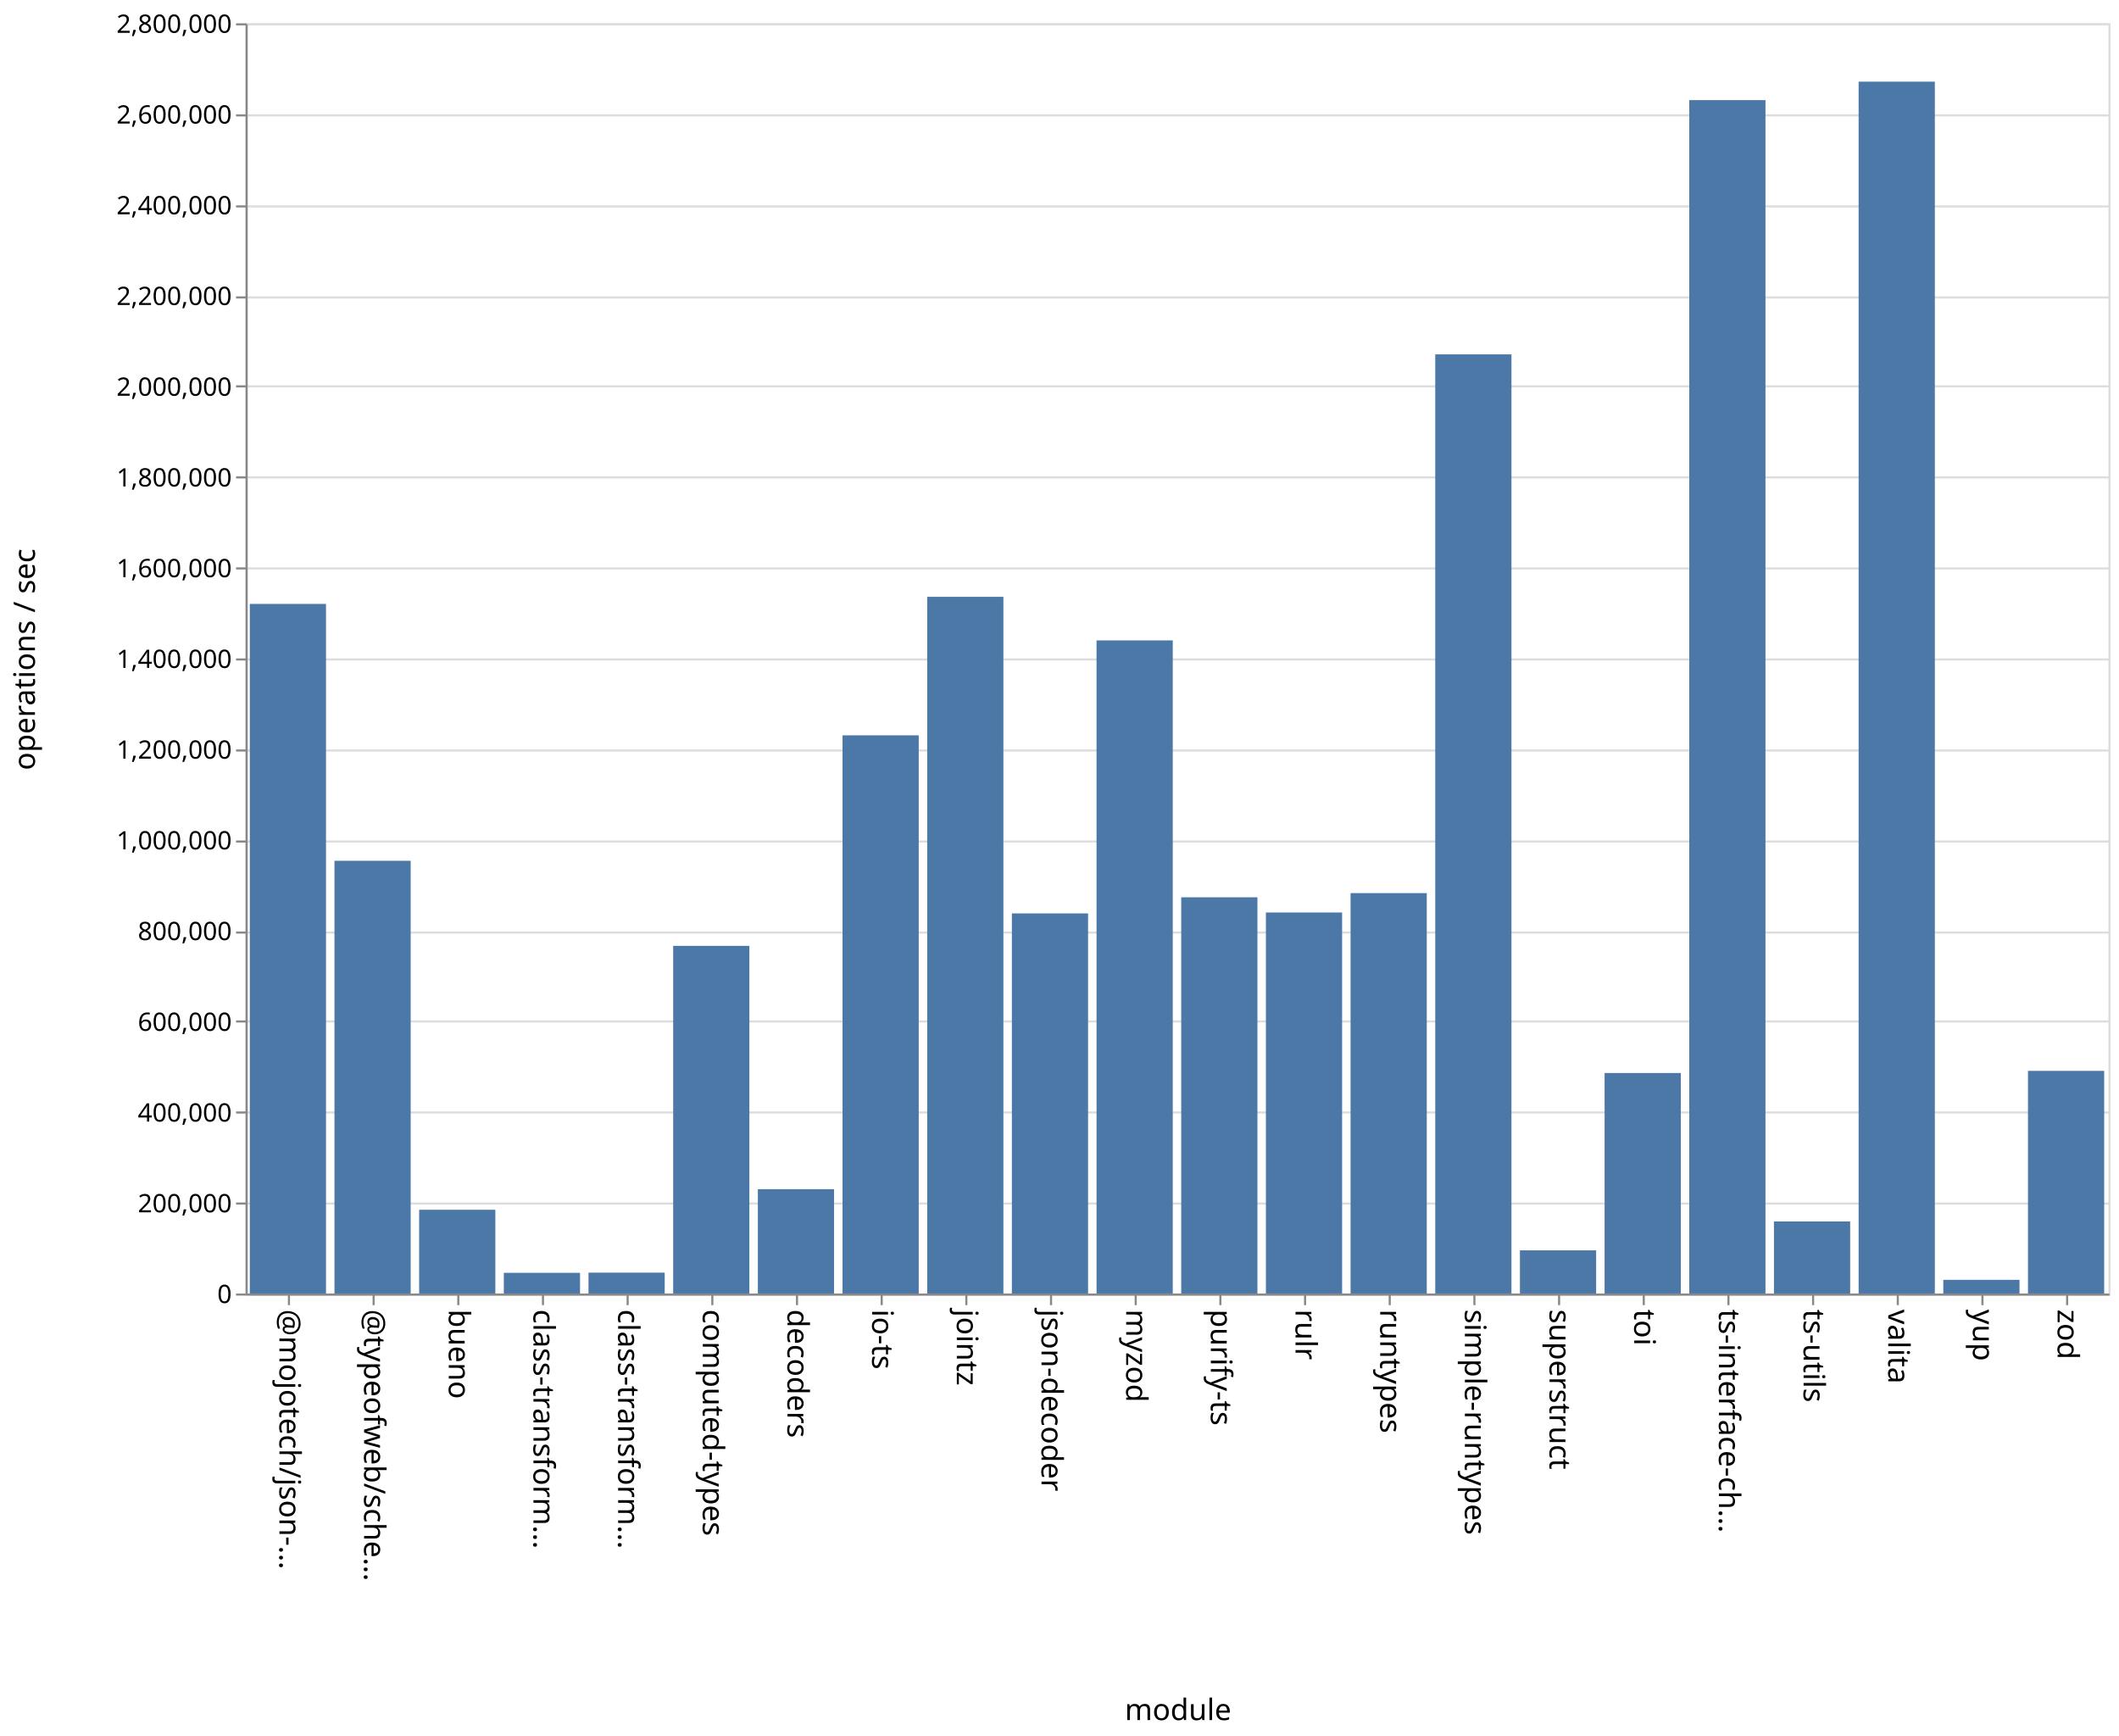
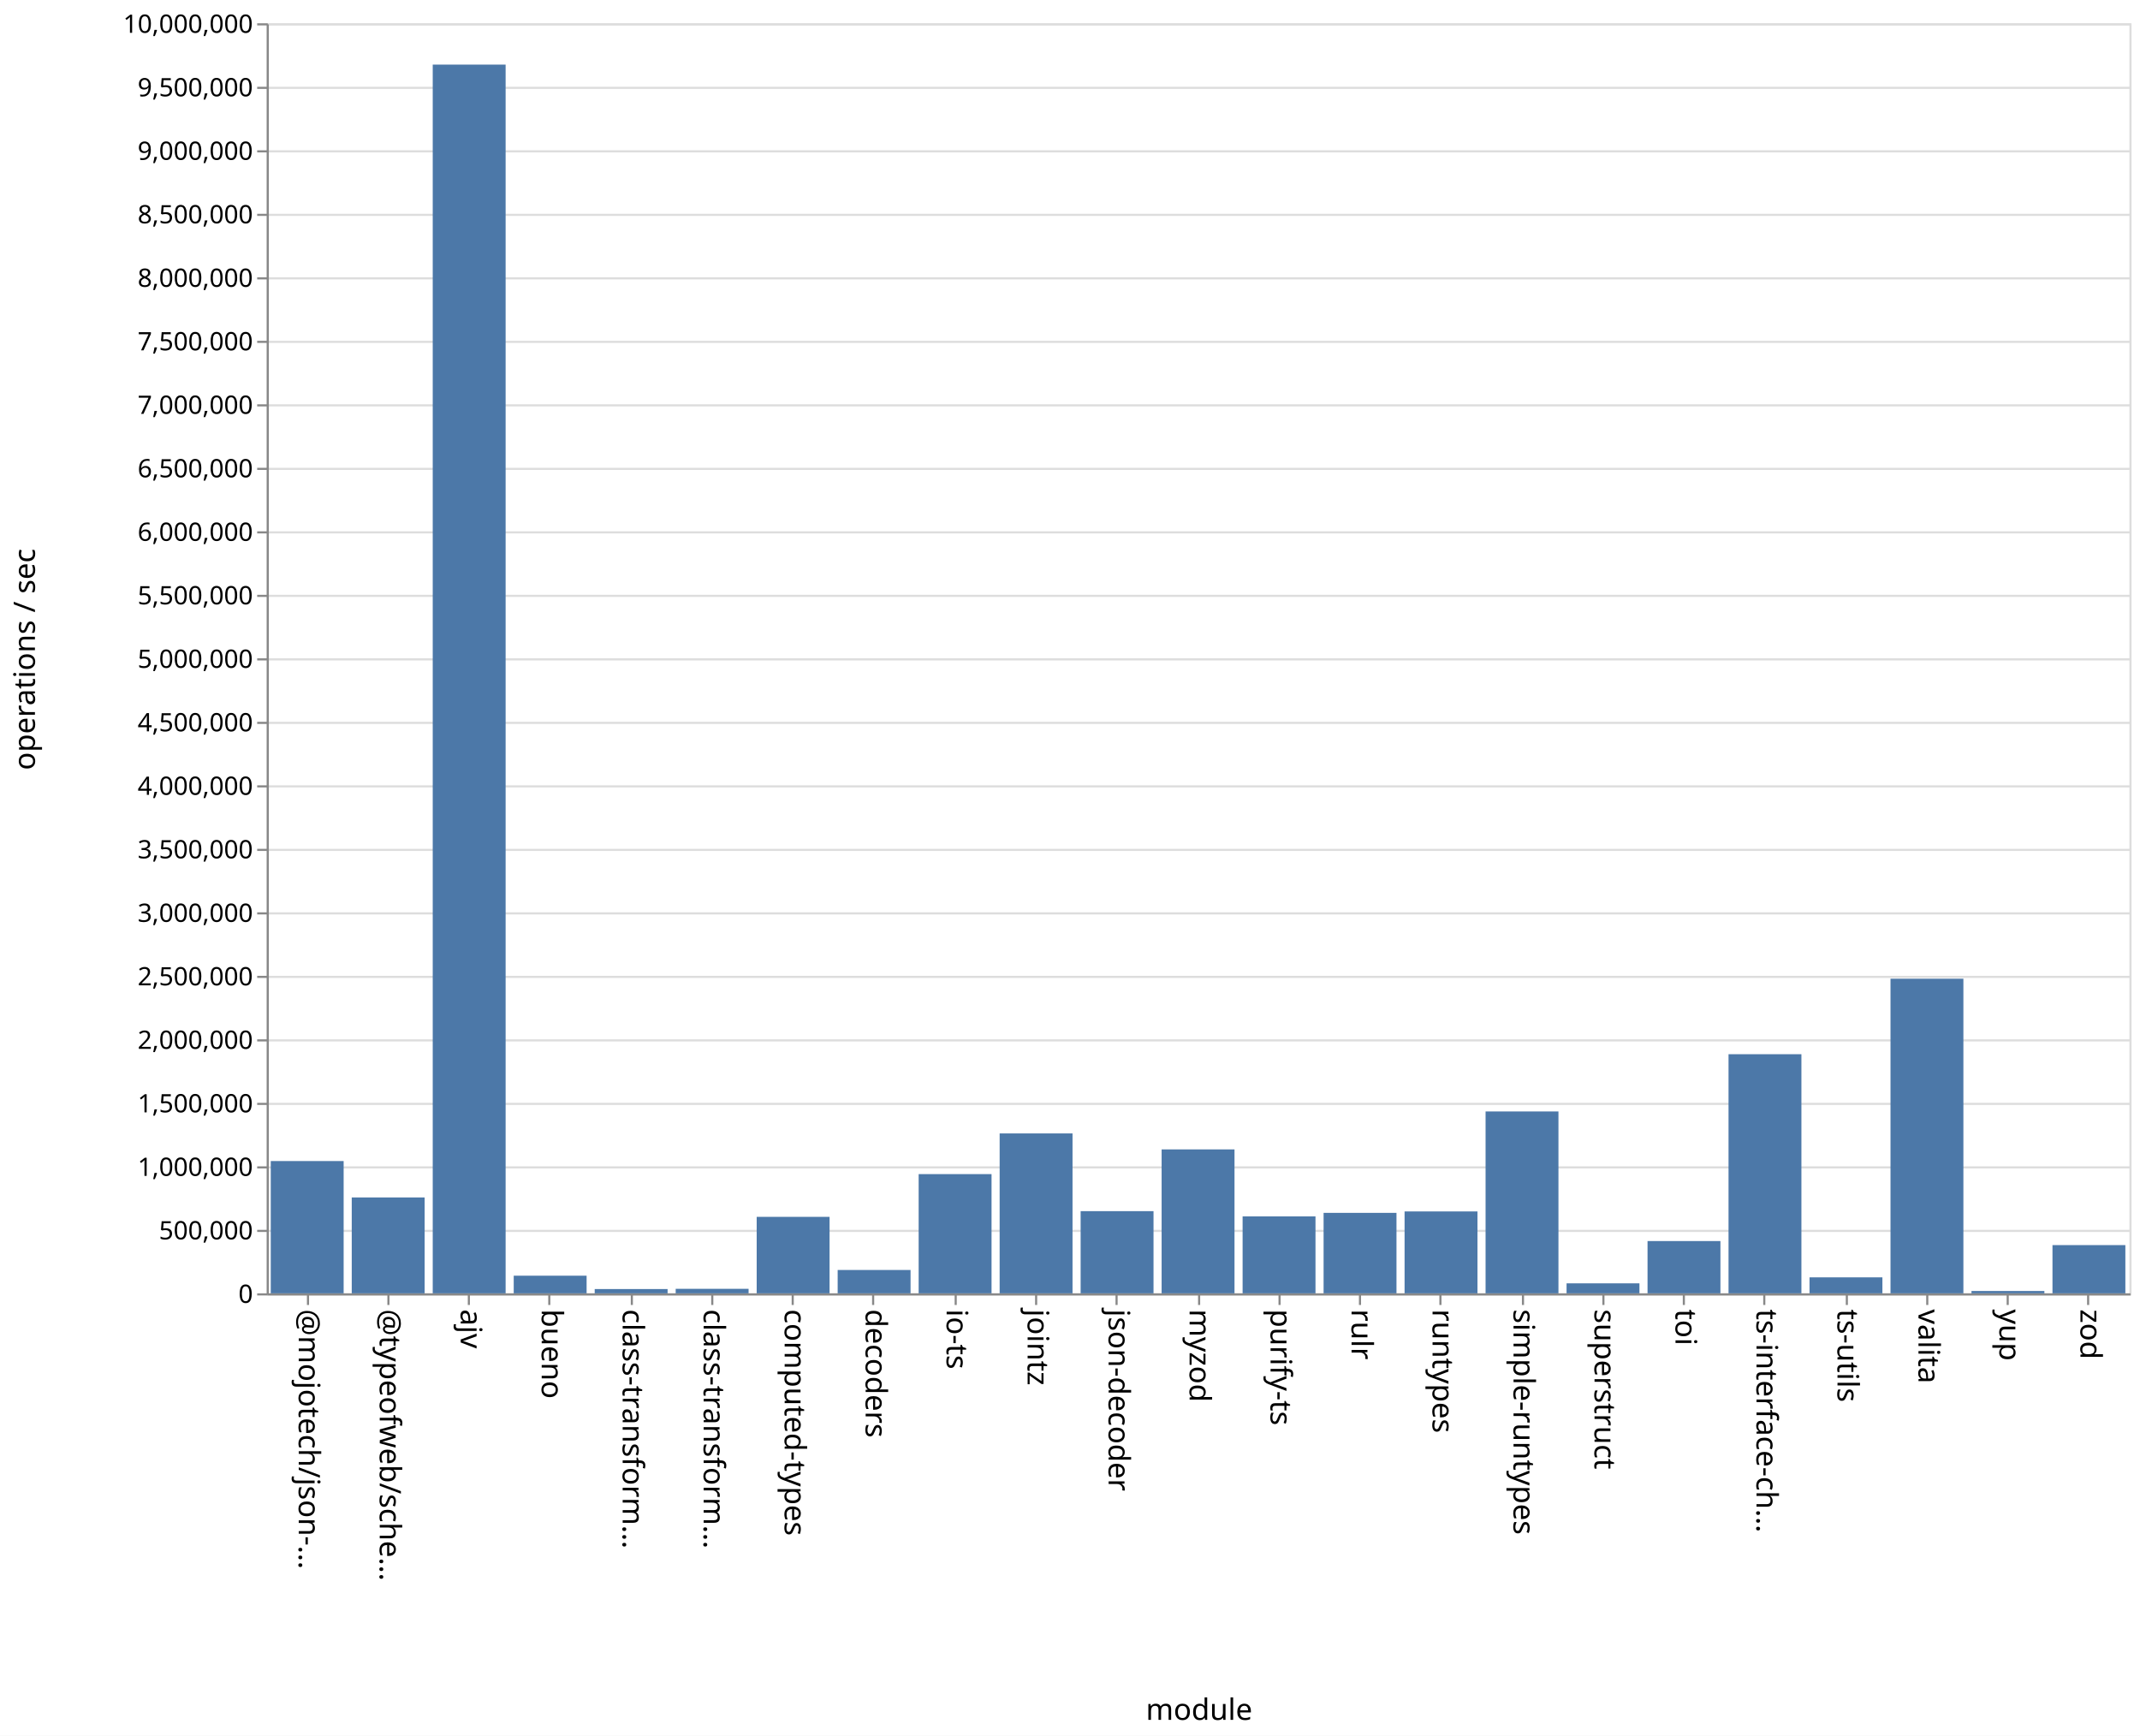
- <svg xmlns="http://www.w3.org/2000/svg" class="marks" width="1001" height="820">
-   <path fill="#fff" d="M0 0h1001v820H0z" />
+ <svg xmlns="http://www.w3.org/2000/svg" class="marks" width="1011" height="820">
+   <path fill="#fff" d="M0 0h1011v820H0z" />
  <g class="mark-group role-frame root" aria-roledescription="group mark container" fill="none" stroke-miterlimit="10">
-     <path class="background" aria-hidden="true" d="M116.5 11.5h880v600h-880Z" stroke="#ddd" />
-     <g class="mark-group role-axis" aria-roledescription="axis" aria-label="Y-axis for a linear scale with values from 0 to 2,800,000">
-       <path class="background" aria-hidden="true" d="M116.5 11.5Z" pointer-events="none" />
+     <path class="background" aria-hidden="true" d="M126.5 11.5h880v600h-880Z" stroke="#ddd" />
+     <g class="mark-group role-axis" aria-roledescription="axis" aria-label="Y-axis for a linear scale with values from 0 to 10,000,000">
+       <path class="background" aria-hidden="true" d="M126.5 11.5Z" pointer-events="none" />
      <g class="mark-rule role-axis-grid" pointer-events="none" stroke="#ddd">
-         <path d="M116.5 611.5h880M116.5 568.5h880M116.5 525.5h880M116.5 482.5h880M116.5 440.5h880M116.5 397.5h880M116.5 354.5h880M116.5 311.5h880M116.5 268.5h880M116.5 225.5h880M116.5 182.5h880M116.5 140.5h880M116.5 97.5h880M116.5 54.5h880M116.5 11.5h880" />
+         <path d="M126.5 611.5h880M126.5 581.5h880M126.5 551.5h880M126.5 521.5h880M126.5 491.5h880M126.5 461.5h880M126.5 431.5h880M126.5 401.5h880M126.5 371.5h880M126.5 341.5h880M126.5 311.5h880M126.5 281.5h880M126.5 251.5h880M126.5 221.5h880M126.5 191.5h880M126.5 161.5h880M126.5 131.5h880M126.5 101.5h880M126.5 71.5h880M126.5 41.5h880M126.5 11.5h880" />
      </g>
    </g>
-     <g pointer-events="none" class="mark-group role-axis" aria-roledescription="axis" aria-label="X-axis titled 'module' for a discrete scale with 22 values: @mojotech/json-type-validation, @typeofweb/schema, bueno, class-transformer-validator-async, class-transformer-validator-sync, ending with zod">
-       <path class="background" aria-hidden="true" d="M116.5 611.5Z" />
+     <g pointer-events="none" class="mark-group role-axis" aria-roledescription="axis" aria-label="X-axis titled 'module' for a discrete scale with 23 values: @mojotech/json-type-validation, @typeofweb/schema, ajv, bueno, class-transformer-validator-async, ending with zod">
+       <path class="background" aria-hidden="true" d="M126.5 611.5Z" />
      <g class="mark-rule role-axis-tick" stroke="#888">
-         <path d="M136.5 611.5v5M176.5 611.5v5M216.5 611.5v5M256.5 611.5v5M296.5 611.5v5M336.5 611.5v5M376.5 611.5v5M416.5 611.5v5M456.5 611.5v5M496.5 611.5v5M536.5 611.5v5M576.5 611.5v5M616.5 611.5v5M656.5 611.5v5M696.5 611.5v5M736.5 611.5v5M776.5 611.5v5M816.5 611.5v5M856.5 611.5v5M896.5 611.5v5M936.5 611.5v5M976.5 611.5v5" />
+         <path d="M145.5 611.5v5M183.5 611.5v5M221.5 611.5v5M259.5 611.5v5M298.5 611.5v5M336.5 611.5v5M374.5 611.5v5M412.5 611.5v5M451.5 611.5v5M489.5 611.5v5M527.5 611.5v5M566.5 611.5v5M604.5 611.5v5M642.5 611.5v5M680.5 611.5v5M719.5 611.5v5M757.5 611.5v5M795.5 611.5v5M833.5 611.5v5M872.5 611.5v5M910.5 611.5v5M948.5 611.5v5M986.5 611.5v5" />
      </g>
      <g class="mark-text role-axis-label" font-family="sans-serif" font-size="14" fill="#000">
-         <text transform="rotate(90 -243.25 375.25)">@mojotech/json-…</text>
-         <text transform="rotate(90 -223.25 395.25)">@typeofweb/sche…</text>
-         <text transform="rotate(90 -203.25 415.25)">bueno</text>
-         <text transform="rotate(90 -183.25 435.25)">class-transform…</text>
-         <text transform="rotate(90 -163.25 455.25)">class-transform…</text>
-         <text transform="rotate(90 -143.25 475.25)">computed-types</text>
-         <text transform="rotate(90 -123.25 495.25)">decoders</text>
-         <text transform="rotate(90 -103.25 515.25)">io-ts</text>
-         <text transform="rotate(90 -83.25 535.25)">jointz</text>
-         <text transform="rotate(90 -63.25 555.25)">json-decoder</text>
-         <text transform="rotate(90 -43.25 575.25)">myzod</text>
-         <text transform="rotate(90 -23.25 595.25)">purify-ts</text>
-         <text transform="rotate(90 -3.25 615.25)">rulr</text>
-         <text transform="rotate(90 16.75 635.25)">runtypes</text>
-         <text transform="rotate(90 36.75 655.25)">simple-runtypes</text>
-         <text transform="rotate(90 56.75 675.25)">superstruct</text>
-         <text transform="rotate(90 76.75 695.25)">toi</text>
-         <text transform="rotate(90 96.75 715.25)">ts-interface-ch…</text>
-         <text transform="rotate(90 116.75 735.25)">ts-utils</text>
-         <text transform="rotate(90 136.75 755.25)">valita</text>
-         <text transform="rotate(90 156.75 775.25)">yup</text>
-         <text transform="rotate(90 176.75 795.25)">zod</text>
+         <text transform="rotate(90 -238.685 379.815)">@mojotech/json-…</text>
+         <text transform="rotate(90 -219.554 398.946)">@typeofweb/sche…</text>
+         <text transform="rotate(90 -200.424 418.076)">ajv</text>
+         <text transform="rotate(90 -181.293 437.207)">bueno</text>
+         <text transform="rotate(90 -162.163 456.337)">class-transform…</text>
+         <text transform="rotate(90 -143.033 475.467)">class-transform…</text>
+         <text transform="rotate(90 -123.902 494.598)">computed-types</text>
+         <text transform="rotate(90 -104.772 513.728)">decoders</text>
+         <text transform="rotate(90 -85.641 532.859)">io-ts</text>
+         <text transform="rotate(90 -66.51 551.99)">jointz</text>
+         <text transform="rotate(90 -47.38 571.12)">json-decoder</text>
+         <text transform="rotate(90 -28.25 590.25)">myzod</text>
+         <text transform="rotate(90 -9.12 609.38)">purify-ts</text>
+         <text transform="rotate(90 10.01 628.51)">rulr</text>
+         <text transform="rotate(90 29.141 647.641)">runtypes</text>
+         <text transform="rotate(90 48.272 666.772)">simple-runtypes</text>
+         <text transform="rotate(90 67.402 685.902)">superstruct</text>
+         <text transform="rotate(90 86.533 705.033)">toi</text>
+         <text transform="rotate(90 105.663 724.163)">ts-interface-ch…</text>
+         <text transform="rotate(90 124.793 743.293)">ts-utils</text>
+         <text transform="rotate(90 143.924 762.424)">valita</text>
+         <text transform="rotate(90 163.054 781.554)">yup</text>
+         <text transform="rotate(90 182.185 800.685)">zod</text>
      </g>
-       <path stroke="#888" d="M116.5 611.5h880" class="mark-rule role-axis-domain" />
-       <text text-anchor="middle" transform="translate(556.5 812.5)" font-family="sans-serif" font-size="14" fill="#000" class="mark-text role-axis-title">module</text>
+       <path stroke="#888" d="M126.5 611.5h880" class="mark-rule role-axis-domain" />
+       <text text-anchor="middle" transform="translate(566.5 812.5)" font-family="sans-serif" font-size="14" fill="#000" class="mark-text role-axis-title">module</text>
    </g>
-     <g pointer-events="none" class="mark-group role-axis" aria-roledescription="axis" aria-label="Y-axis titled 'operations / sec' for a linear scale with values from 0 to 2,800,000">
-       <path class="background" aria-hidden="true" d="M116.5 11.5Z" />
+     <g pointer-events="none" class="mark-group role-axis" aria-roledescription="axis" aria-label="Y-axis titled 'operations / sec' for a linear scale with values from 0 to 10,000,000">
+       <path class="background" aria-hidden="true" d="M126.5 11.5Z" />
      <g class="mark-rule role-axis-tick" stroke="#888">
-         <path d="M116.5 611.5h-5M116.5 568.5h-5M116.5 525.5h-5M116.5 482.5h-5M116.5 440.5h-5M116.5 397.5h-5M116.5 354.5h-5M116.5 311.5h-5M116.5 268.5h-5M116.5 225.5h-5M116.5 182.5h-5M116.5 140.5h-5M116.5 97.5h-5M116.5 54.5h-5M116.5 11.5h-5" />
+         <path d="M126.5 611.5h-5M126.5 581.5h-5M126.5 551.5h-5M126.5 521.5h-5M126.5 491.5h-5M126.5 461.5h-5M126.5 431.5h-5M126.5 401.5h-5M126.5 371.5h-5M126.5 341.5h-5M126.5 311.5h-5M126.5 281.5h-5M126.5 251.5h-5M126.5 221.5h-5M126.5 191.5h-5M126.5 161.5h-5M126.5 131.5h-5M126.5 101.5h-5M126.5 71.5h-5M126.5 41.5h-5M126.5 11.5h-5" />
      </g>
      <g class="mark-text role-axis-label" text-anchor="end" font-family="sans-serif" font-size="12" fill="#000">
-         <text transform="translate(109.5 615.5)">0</text>
-         <text transform="translate(109.5 572.643)">200,000</text>
-         <text transform="translate(109.5 529.786)">400,000</text>
-         <text transform="translate(109.5 486.929)">600,000</text>
-         <text transform="translate(109.5 444.071)">800,000</text>
-         <text transform="translate(109.5 401.214)">1,000,000</text>
-         <text transform="translate(109.5 358.357)">1,200,000</text>
-         <text transform="translate(109.5 315.5)">1,400,000</text>
-         <text transform="translate(109.5 272.643)">1,600,000</text>
-         <text transform="translate(109.5 229.786)">1,800,000</text>
-         <text transform="translate(109.5 186.929)">2,000,000</text>
-         <text transform="translate(109.5 144.071)">2,200,000</text>
-         <text transform="translate(109.5 101.214)">2,400,000</text>
-         <text transform="translate(109.5 58.357)">2,600,000</text>
-         <text transform="translate(109.5 15.5)">2,800,000</text>
+         <text transform="translate(119.5 615.5)">0</text>
+         <text transform="translate(119.5 585.5)">500,000</text>
+         <text transform="translate(119.5 555.5)">1,000,000</text>
+         <text transform="translate(119.5 525.5)">1,500,000</text>
+         <text transform="translate(119.5 495.5)">2,000,000</text>
+         <text transform="translate(119.5 465.5)">2,500,000</text>
+         <text transform="translate(119.5 435.5)">3,000,000</text>
+         <text transform="translate(119.5 405.5)">3,500,000</text>
+         <text transform="translate(119.5 375.5)">4,000,000</text>
+         <text transform="translate(119.5 345.5)">4,500,000</text>
+         <text transform="translate(119.5 315.5)">5,000,000</text>
+         <text transform="translate(119.5 285.5)">5,500,000</text>
+         <text transform="translate(119.5 255.5)">6,000,000</text>
+         <text transform="translate(119.5 225.5)">6,500,000</text>
+         <text transform="translate(119.5 195.5)">7,000,000</text>
+         <text transform="translate(119.5 165.5)">7,500,000</text>
+         <text transform="translate(119.5 135.5)">8,000,000</text>
+         <text transform="translate(119.5 105.5)">8,500,000</text>
+         <text transform="translate(119.5 75.5)">9,000,000</text>
+         <text transform="translate(119.5 45.5)">9,500,000</text>
+         <text transform="translate(119.5 15.5)">10,000,000</text>
      </g>
-       <path stroke="#888" d="M116.5 611.5v-600" class="mark-rule role-axis-domain" />
+       <path stroke="#888" d="M126.5 611.5v-600" class="mark-rule role-axis-domain" />
      <text text-anchor="middle" transform="rotate(-90 164 147.5)" font-family="sans-serif" font-size="14" fill="#000" class="mark-text role-axis-title">operations / sec</text>
    </g>
    <g class="mark-rect role-mark marks" aria-roledescription="rect mark container" fill="#4c78a8">
-       <path d="M198 571.443h36V611h-36ZM238 601.235h36V611h-36ZM278 601.147h36V611h-36ZM318 446.79h36V611h-36ZM358 561.72h36V611h-36ZM398 347.343h36V611h-36ZM438 281.913h36V611h-36ZM478 431.461h36V611h-36ZM118 285.265h36V611h-36ZM518 302.504h36V611h-36ZM558 423.844h36V611h-36ZM598 431.026h36V611h-36ZM638 421.873h36V611h-36ZM678 167.394h36V611h-36ZM718 590.61h36V611h-36ZM758 506.845h36V611h-36ZM798 47.29h36V611h-36ZM838 576.968h36V611h-36ZM158 406.598h36V611h-36ZM878 38.576h36V611h-36ZM918 604.55h36V611h-36ZM958 505.832h36V611h-36Z" />
+       <path d="M242.696 602.65h34.434V611h-34.434ZM280.957 608.961h34.434V611h-34.434ZM319.217 608.867h34.435V611h-34.435ZM357.478 574.868h34.435V611h-34.435ZM395.74 599.966h34.434V611h-34.435ZM434 554.678h34.435V611H434ZM472.26 535.444h34.436V611H472.26ZM510.522 572.18h34.435V611h-34.435ZM127.913 548.512h34.435V611h-34.435ZM548.783 542.993h34.434V611h-34.434ZM587.043 574.662h34.435V611h-34.435ZM625.304 572.972h34.435V611h-34.435ZM663.565 572.313H698V611h-34.435ZM701.826 525.08h34.435V611h-34.435ZM740.087 606.269h34.435V611h-34.435ZM778.348 586.289h34.435V611h-34.435ZM816.609 498.033h34.434V611H816.61ZM854.87 603.439h34.434V611H854.87ZM166.174 565.692h34.435V611h-34.435ZM893.13 462.354h34.435V611H893.13ZM931.391 609.897h34.435V611h-34.435ZM969.652 588.207h34.435V611h-34.435ZM204.435 30.517h34.435V611h-34.435Z" />
    </g>
  </g>
</svg>
